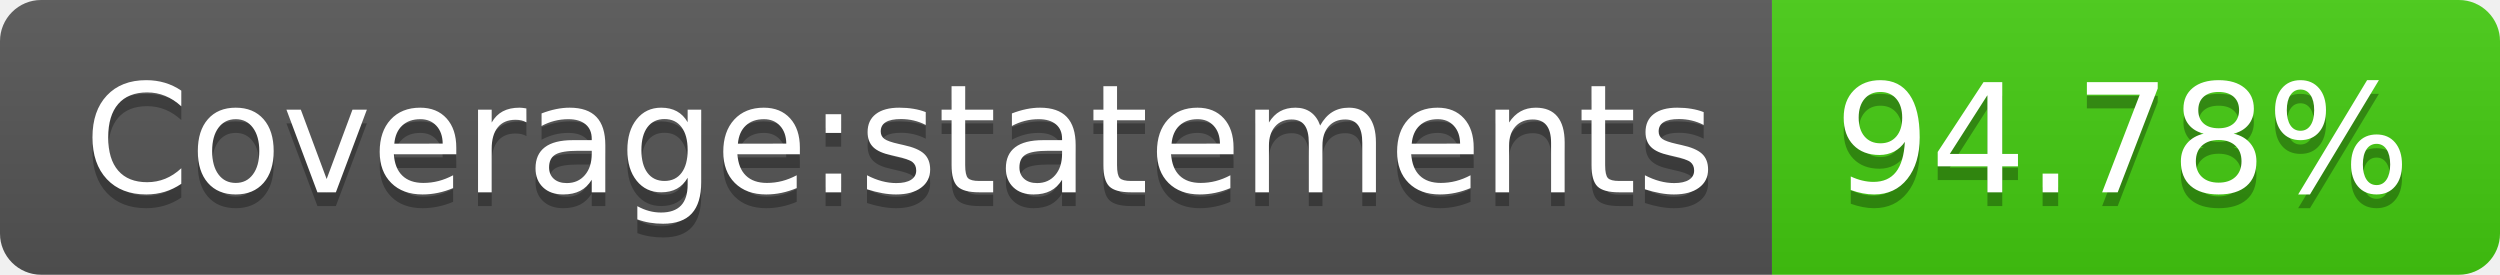
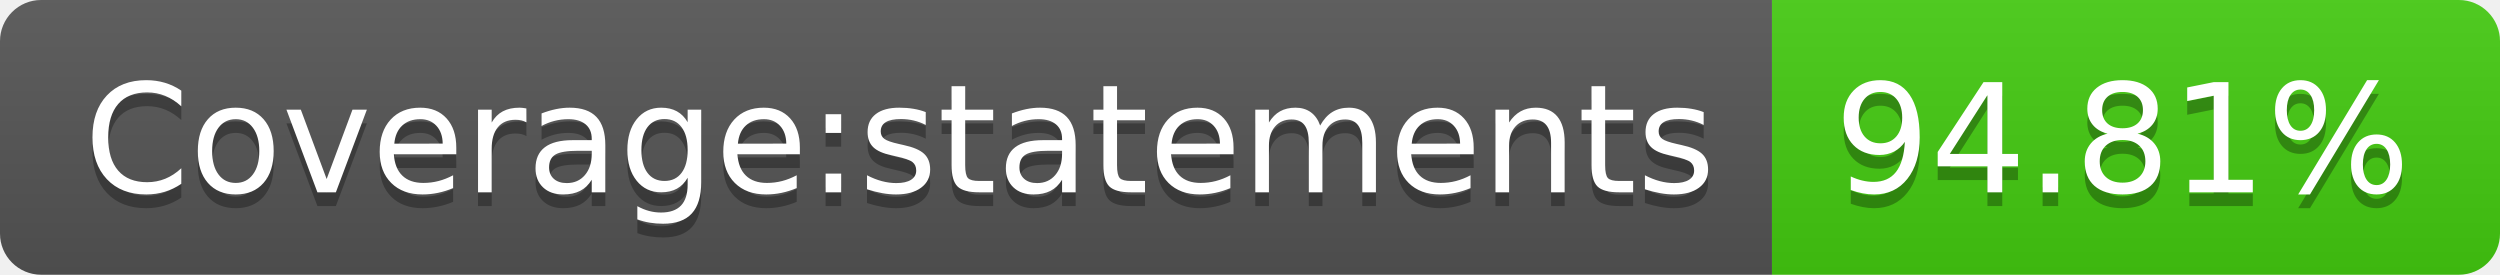
- <svg xmlns="http://www.w3.org/2000/svg" width="182" height="20" role="img" aria-label="Coverage:statements: 94.78%">
+ <svg xmlns="http://www.w3.org/2000/svg" width="182" height="20" role="img" aria-label="Coverage:statements: 94.81%">
  <linearGradient id="s" x2="0" y2="100%">
    <stop offset="0" stop-color="#bbb" stop-opacity=".1" />
    <stop offset="1" stop-opacity=".1" />
  </linearGradient>
  <clipPath id="r">
    <rect width="182" height="20" rx="3" fill="#fff" />
  </clipPath>
  <g clip-path="url(#r)">
    <rect width="129" height="20" fill="#555" />
    <rect x="129" width="53" height="20" fill="#4c1" />
    <rect width="182" height="20" fill="url(#s)" />
  </g>
  <g fill="#fff" text-anchor="middle" font-family="Verdana,Geneva,DejaVu Sans,sans-serif" text-rendering="geometricPrecision" font-size="110">
    <text aria-hidden="true" x="655" y="150" fill="#010101" fill-opacity=".3" transform="scale(.1)" textLength="1190">Coverage:statements</text>
    <text x="655" y="140" transform="scale(.1)" fill="#fff" textLength="1190">Coverage:statements</text>
-     <text aria-hidden="true" x="1545" y="150" fill="#010101" fill-opacity=".3" transform="scale(.1)" textLength="430">94.78%</text>
-     <text x="1545" y="140" transform="scale(.1)" fill="#fff" textLength="430">94.78%</text>
+     <text aria-hidden="true" x="1545" y="150" fill="#010101" fill-opacity=".3" transform="scale(.1)" textLength="430">94.81%</text>
+     <text x="1545" y="140" transform="scale(.1)" fill="#fff" textLength="430">94.81%</text>
  </g>
</svg>
